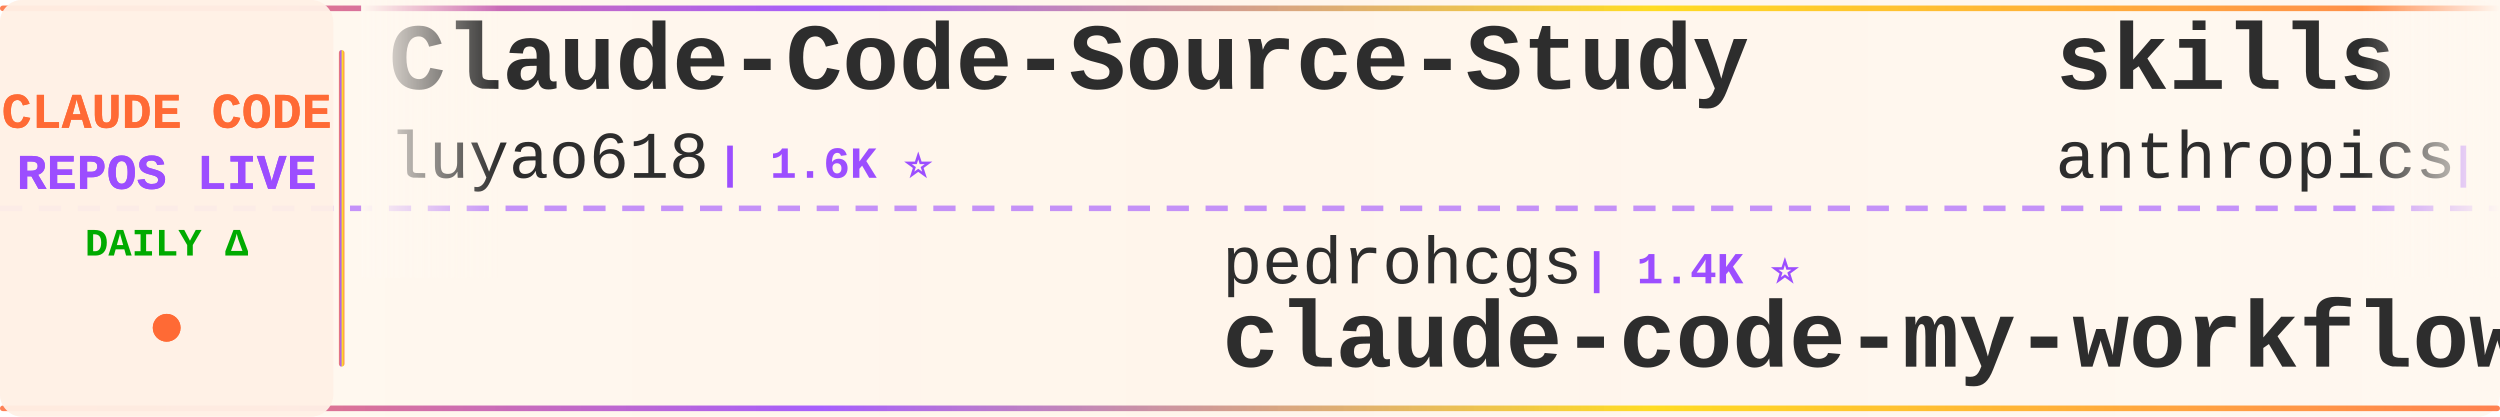
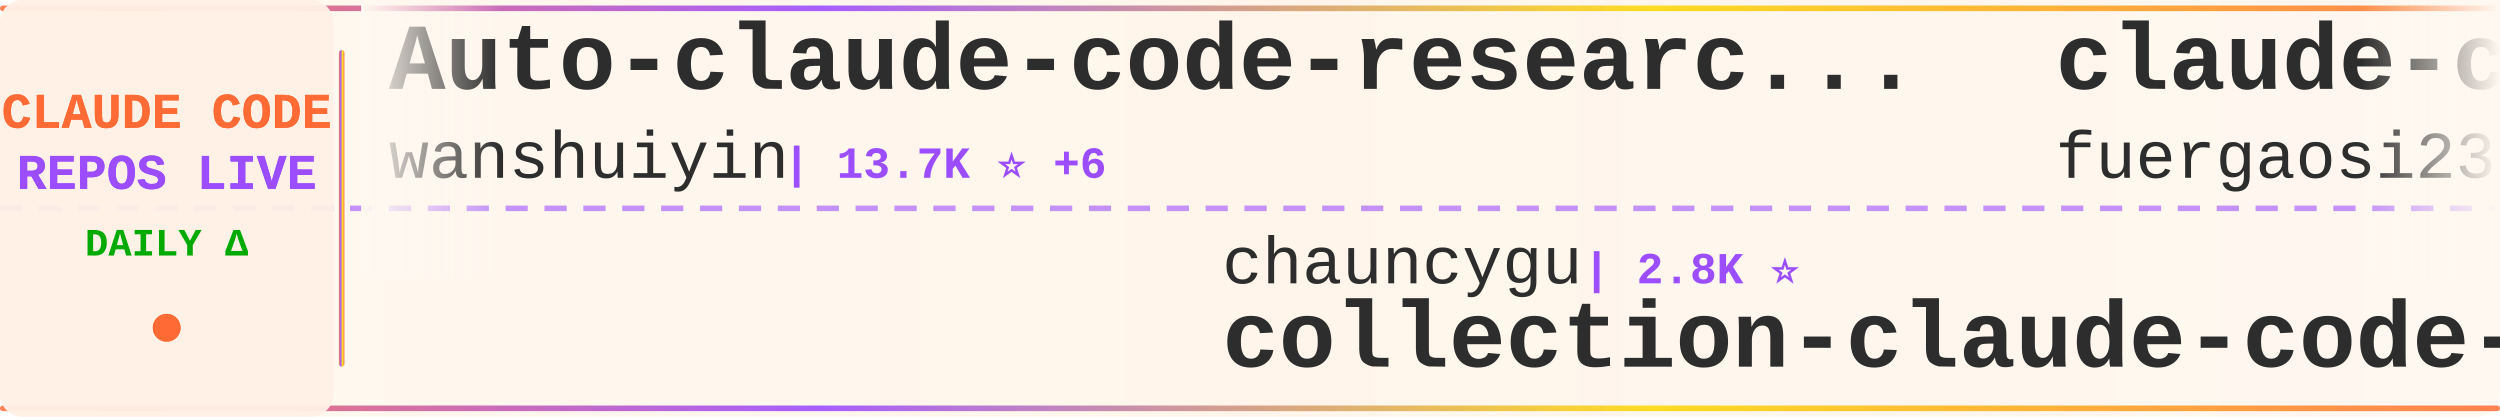
<svg xmlns="http://www.w3.org/2000/svg" width="900" height="150">
  <defs>
    <linearGradient id="tickerBg" x1="0%" y1="0%" x2="100%" y2="0%">
      <stop offset="0%" style="stop-color:#fff8f0;stop-opacity:0.98" />
      <stop offset="50%" style="stop-color:#fff5eb;stop-opacity:1" />
      <stop offset="100%" style="stop-color:#fff8f0;stop-opacity:0.98" />
    </linearGradient>
    <linearGradient id="borderGrad" x1="0%" y1="0%" x2="100%" y2="0%">
      <stop offset="0%" style="stop-color:#FF6B35;stop-opacity:0.85">
        <animate attributeName="stop-opacity" values="0.85;1;0.85" dur="2s" repeatCount="indefinite" />
      </stop>
      <stop offset="33%" style="stop-color:#9C4EFF;stop-opacity:0.9">
        <animate attributeName="stop-opacity" values="0.9;1;0.9" dur="2.2s" repeatCount="indefinite" />
      </stop>
      <stop offset="66%" style="stop-color:#FFD700;stop-opacity:0.85">
        <animate attributeName="stop-opacity" values="0.85;1;0.85" dur="1.8s" repeatCount="indefinite" />
      </stop>
      <stop offset="100%" style="stop-color:#FF6B35;stop-opacity:0.85">
        <animate attributeName="stop-opacity" values="0.85;1;0.85" dur="2s" repeatCount="indefinite" />
      </stop>
    </linearGradient>
    <filter id="textGlow">
      <feGaussianBlur stdDeviation="0.15" result="coloredBlur" />
      <feMerge>
        <feMergeNode in="coloredBlur" />
        <feMergeNode in="SourceGraphic" />
      </feMerge>
    </filter>
    <filter id="metricGlow">
      <feGaussianBlur stdDeviation="0.2" result="coloredBlur" />
      <feMerge>
        <feMergeNode in="coloredBlur" />
        <feMergeNode in="SourceGraphic" />
      </feMerge>
    </filter>
    <linearGradient id="leftFade" x1="0%" y1="0%" x2="100%" y2="0%">
      <stop offset="0%" style="stop-color:#fff8f0;stop-opacity:1" />
      <stop offset="100%" style="stop-color:#fff8f0;stop-opacity:0" />
    </linearGradient>
    <linearGradient id="rightFade" x1="0%" y1="0%" x2="100%" y2="0%">
      <stop offset="0%" style="stop-color:#fff8f0;stop-opacity:0" />
      <stop offset="100%" style="stop-color:#fff8f0;stop-opacity:1" />
    </linearGradient>
  </defs>
  <rect width="900" height="150" fill="url(#tickerBg)" rx="8" />
  <rect x="0" y="2" width="900" height="2" fill="url(#borderGrad)" rx="1" />
  <rect x="0" y="146" width="900" height="2" fill="url(#borderGrad)" rx="1" />
  <line x1="0" y1="75" x2="900" y2="75" stroke="#9C4EFF" stroke-width="2" stroke-dasharray="8 6" opacity="0.6" />
  <rect x="0" y="0" width="120" height="150" fill="#fff0e6" opacity="0.95" rx="8" />
  <text x="60" y="46" font-family="'Courier New', monospace" font-size="18" font-weight="bold" fill="#FF6B35" text-anchor="middle" filter="url(#textGlow)">
    CLAUDE CODE
  </text>
  <text x="60" y="68" font-family="'Courier New', monospace" font-size="18" font-weight="bold" fill="#9C4EFF" text-anchor="middle" filter="url(#textGlow)">
    REPOS LIVE
  </text>
  <text x="60" y="92" font-family="'Courier New', monospace" font-size="14" font-weight="bold" fill="#00aa00" text-anchor="middle">
    DAILY Δ
  </text>
  <circle cx="60" cy="118" r="5" fill="#FF6B35" filter="url(#metricGlow)">
    <animate attributeName="r" values="4;6;4" dur="1.5s" repeatCount="indefinite" />
    <animate attributeName="opacity" values="0.6;1;0.6" dur="1.5s" repeatCount="indefinite" />
  </circle>
  <rect x="122" y="18" width="2" height="114" fill="url(#borderGrad)" rx="1" />
  <clipPath id="tickerClip">
    <rect x="130" y="0" width="770" height="150" />
  </clipPath>
  <g clip-path="url(#tickerClip)">
    <g id="tickerItems">
      <animateTransform attributeName="transform" attributeType="XML" type="translate" from="0 0" to="-3000 0" dur="54s" repeatCount="indefinite" />
      <g transform="translate(0, 0)">
-         <text x="140" y="32" font-family="'Courier New', monospace" font-size="34" font-weight="bold" fill="#2d2d2d">Claude-Code-Source-Study</text>
-         <text x="140" y="64" font-family="'Courier New', monospace" font-size="24" font-weight="normal" fill="#2d2d2d" opacity="1.0">luyao618</text>
-         <text x="258" y="64" font-family="'Courier New', monospace" font-size="16" font-weight="bold" fill="#9C4EFF"> | 1.6K ⭐</text>
+         <text x="140" y="32" font-family="'Courier New', monospace" font-size="34" font-weight="bold" fill="#2d2d2d">Auto-claude-code-researc...</text>
+         <text x="140" y="64" font-family="'Courier New', monospace" font-size="24" font-weight="normal" fill="#2d2d2d" opacity="1.0">wanshuiyin</text>
+         <text x="282" y="64" font-family="'Courier New', monospace" font-size="16" font-weight="bold" fill="#9C4EFF"> | 13.7K ⭐ +6</text>
      </g>
      <g transform="translate(300, 0)">
-         <text x="140" y="102" font-family="'Courier New', monospace" font-size="24" font-weight="normal" fill="#2d2d2d" opacity="1.0">pedrohcgs</text>
-         <text x="270" y="102" font-family="'Courier New', monospace" font-size="16" font-weight="bold" fill="#9C4EFF"> | 1.4K ⭐</text>
-         <text x="140" y="132" font-family="'Courier New', monospace" font-size="34" font-weight="bold" fill="#2d2d2d">claude-code-my-workflow</text>
+         <text x="140" y="102" font-family="'Courier New', monospace" font-size="24" font-weight="normal" fill="#2d2d2d" opacity="1.0">chauncygu</text>
+         <text x="270" y="102" font-family="'Courier New', monospace" font-size="16" font-weight="bold" fill="#9C4EFF"> | 2.8K ⭐</text>
+         <text x="140" y="132" font-family="'Courier New', monospace" font-size="34" font-weight="bold" fill="#2d2d2d">collection-claude-code-s...</text>
      </g>
      <g transform="translate(600, 0)">
-         <text x="140" y="32" font-family="'Courier New', monospace" font-size="34" font-weight="bold" fill="#2d2d2d">skills</text>
-         <text x="140" y="64" font-family="'Courier New', monospace" font-size="24" font-weight="normal" fill="#2d2d2d" opacity="1.0">anthropics</text>
-         <text x="282" y="64" font-family="'Courier New', monospace" font-size="16" font-weight="bold" fill="#9C4EFF"> | 163.4K ⭐ +24</text>
+         <text x="140" y="32" font-family="'Courier New', monospace" font-size="34" font-weight="bold" fill="#2d2d2d">claude-code-proxy</text>
+         <text x="140" y="64" font-family="'Courier New', monospace" font-size="24" font-weight="normal" fill="#2d2d2d" opacity="1.0">fuergaosi233</text>
+         <text x="306" y="64" font-family="'Courier New', monospace" font-size="16" font-weight="bold" fill="#9C4EFF"> | 2.8K ⭐</text>
      </g>
      <g transform="translate(900, 0)">
-         <text x="140" y="102" font-family="'Courier New', monospace" font-size="24" font-weight="normal" fill="#2d2d2d" opacity="1.0">OrcaWhisper</text>
-         <text x="294" y="102" font-family="'Courier New', monospace" font-size="16" font-weight="bold" fill="#9C4EFF"> | 86 ⭐</text>
-         <text x="140" y="132" font-family="'Courier New', monospace" font-size="34" font-weight="bold" fill="#2d2d2d">Claude-Code</text>
+         <text x="140" y="102" font-family="'Courier New', monospace" font-size="24" font-weight="normal" fill="#2d2d2d" opacity="1.0">anthropics</text>
+         <text x="282" y="102" font-family="'Courier New', monospace" font-size="16" font-weight="bold" fill="#9C4EFF"> | 163.5K ⭐ +33</text>
+         <text x="140" y="132" font-family="'Courier New', monospace" font-size="34" font-weight="bold" fill="#2d2d2d">skills</text>
      </g>
      <g transform="translate(1200, 0)">
-         <text x="140" y="32" font-family="'Courier New', monospace" font-size="34" font-weight="bold" fill="#2d2d2d">claude-code-action</text>
-         <text x="140" y="64" font-family="'Courier New', monospace" font-size="24" font-weight="normal" fill="#2d2d2d" opacity="1.0">anthropics</text>
-         <text x="282" y="64" font-family="'Courier New', monospace" font-size="16" font-weight="bold" fill="#9C4EFF"> | 8.4K ⭐ +1</text>
+         <text x="140" y="32" font-family="'Courier New', monospace" font-size="34" font-weight="bold" fill="#2d2d2d">claude-code-source</text>
+         <text x="140" y="64" font-family="'Courier New', monospace" font-size="24" font-weight="normal" fill="#2d2d2d" opacity="1.0">hangsman</text>
+         <text x="258" y="64" font-family="'Courier New', monospace" font-size="16" font-weight="bold" fill="#9C4EFF"> | 787 ⭐</text>
      </g>
      <g transform="translate(1500, 0)">
-         <text x="140" y="102" font-family="'Courier New', monospace" font-size="24" font-weight="normal" fill="#2d2d2d" opacity="1.0">disler</text>
-         <text x="234" y="102" font-family="'Courier New', monospace" font-size="16" font-weight="bold" fill="#9C4EFF"> | 3.8K ⭐ -1</text>
-         <text x="140" y="132" font-family="'Courier New', monospace" font-size="34" font-weight="bold" fill="#2d2d2d">claude-code-hooks-master...</text>
+         <text x="140" y="102" font-family="'Courier New', monospace" font-size="24" font-weight="normal" fill="#2d2d2d" opacity="1.0">ykdojo</text>
+         <text x="234" y="102" font-family="'Courier New', monospace" font-size="16" font-weight="bold" fill="#9C4EFF"> | 9.4K ⭐ +2</text>
+         <text x="140" y="132" font-family="'Courier New', monospace" font-size="34" font-weight="bold" fill="#2d2d2d">claude-code-tips</text>
      </g>
      <g transform="translate(1800, 0)">
-         <text x="140" y="32" font-family="'Courier New', monospace" font-size="34" font-weight="bold" fill="#2d2d2d">claude-code-source-code</text>
-         <text x="140" y="64" font-family="'Courier New', monospace" font-size="24" font-weight="normal" fill="#2d2d2d" opacity="1.0">777genius</text>
-         <text x="270" y="64" font-family="'Courier New', monospace" font-size="16" font-weight="bold" fill="#9C4EFF"> | 920 ⭐</text>
+         <text x="140" y="32" font-family="'Courier New', monospace" font-size="34" font-weight="bold" fill="#2d2d2d">Claude-code</text>
+         <text x="140" y="64" font-family="'Courier New', monospace" font-size="24" font-weight="normal" fill="#2d2d2d" opacity="1.0">zstmfhy</text>
+         <text x="246" y="64" font-family="'Courier New', monospace" font-size="16" font-weight="bold" fill="#9C4EFF"> | 190 ⭐</text>
      </g>
      <g transform="translate(2100, 0)">
-         <text x="140" y="102" font-family="'Courier New', monospace" font-size="24" font-weight="normal" fill="#2d2d2d" opacity="1.0">kodu-ai</text>
-         <text x="246" y="102" font-family="'Courier New', monospace" font-size="16" font-weight="bold" fill="#9C4EFF"> | 5.3K ⭐</text>
-         <text x="140" y="132" font-family="'Courier New', monospace" font-size="34" font-weight="bold" fill="#2d2d2d">claude-coder</text>
+         <text x="140" y="102" font-family="'Courier New', monospace" font-size="24" font-weight="normal" fill="#2d2d2d" opacity="1.0">rohitg00</text>
+         <text x="258" y="102" font-family="'Courier New', monospace" font-size="16" font-weight="bold" fill="#9C4EFF"> | 2.4K ⭐</text>
+         <text x="140" y="132" font-family="'Courier New', monospace" font-size="34" font-weight="bold" fill="#2d2d2d">awesome-claude-code-tool...</text>
      </g>
      <g transform="translate(2400, 0)">
-         <text x="140" y="32" font-family="'Courier New', monospace" font-size="34" font-weight="bold" fill="#2d2d2d">claude-code-source</text>
-         <text x="140" y="64" font-family="'Courier New', monospace" font-size="24" font-weight="normal" fill="#2d2d2d" opacity="1.0">JrCx7scC</text>
-         <text x="258" y="64" font-family="'Courier New', monospace" font-size="16" font-weight="bold" fill="#9C4EFF"> | 371 ⭐</text>
+         <text x="140" y="32" font-family="'Courier New', monospace" font-size="34" font-weight="bold" fill="#2d2d2d">claude-code-hooks-master...</text>
+         <text x="140" y="64" font-family="'Courier New', monospace" font-size="24" font-weight="normal" fill="#2d2d2d" opacity="1.0">disler</text>
+         <text x="234" y="64" font-family="'Courier New', monospace" font-size="16" font-weight="bold" fill="#9C4EFF"> | 3.8K ⭐</text>
      </g>
      <g transform="translate(2700, 0)">
-         <text x="140" y="102" font-family="'Courier New', monospace" font-size="24" font-weight="normal" fill="#2d2d2d" opacity="1.0">zebbern</text>
-         <text x="246" y="102" font-family="'Courier New', monospace" font-size="16" font-weight="bold" fill="#9C4EFF"> | 4.4K ⭐ +1</text>
-         <text x="140" y="132" font-family="'Courier New', monospace" font-size="34" font-weight="bold" fill="#2d2d2d">claude-code-guide</text>
+         <text x="140" y="102" font-family="'Courier New', monospace" font-size="24" font-weight="normal" fill="#2d2d2d" opacity="1.0">alejandrobalderas</text>
+         <text x="366" y="102" font-family="'Courier New', monospace" font-size="16" font-weight="bold" fill="#9C4EFF"> | 2.7K ⭐</text>
+         <text x="140" y="132" font-family="'Courier New', monospace" font-size="34" font-weight="bold" fill="#2d2d2d">claude-code-from-source</text>
      </g>
      <g transform="translate(3000, 0)">
-         <text x="140" y="32" font-family="'Courier New', monospace" font-size="34" font-weight="bold" fill="#2d2d2d">Claude-Code-Source-Study</text>
-         <text x="140" y="64" font-family="'Courier New', monospace" font-size="24" font-weight="normal" fill="#2d2d2d" opacity="1.0">luyao618</text>
-         <text x="258" y="64" font-family="'Courier New', monospace" font-size="16" font-weight="bold" fill="#9C4EFF"> | 1.6K ⭐</text>
+         <text x="140" y="32" font-family="'Courier New', monospace" font-size="34" font-weight="bold" fill="#2d2d2d">Auto-claude-code-researc...</text>
+         <text x="140" y="64" font-family="'Courier New', monospace" font-size="24" font-weight="normal" fill="#2d2d2d" opacity="1.0">wanshuiyin</text>
+         <text x="282" y="64" font-family="'Courier New', monospace" font-size="16" font-weight="bold" fill="#9C4EFF"> | 13.7K ⭐ +6</text>
      </g>
      <g transform="translate(3300, 0)">
-         <text x="140" y="102" font-family="'Courier New', monospace" font-size="24" font-weight="normal" fill="#2d2d2d" opacity="1.0">pedrohcgs</text>
-         <text x="270" y="102" font-family="'Courier New', monospace" font-size="16" font-weight="bold" fill="#9C4EFF"> | 1.4K ⭐</text>
-         <text x="140" y="132" font-family="'Courier New', monospace" font-size="34" font-weight="bold" fill="#2d2d2d">claude-code-my-workflow</text>
+         <text x="140" y="102" font-family="'Courier New', monospace" font-size="24" font-weight="normal" fill="#2d2d2d" opacity="1.0">chauncygu</text>
+         <text x="270" y="102" font-family="'Courier New', monospace" font-size="16" font-weight="bold" fill="#9C4EFF"> | 2.8K ⭐</text>
+         <text x="140" y="132" font-family="'Courier New', monospace" font-size="34" font-weight="bold" fill="#2d2d2d">collection-claude-code-s...</text>
      </g>
      <g transform="translate(3600, 0)">
-         <text x="140" y="32" font-family="'Courier New', monospace" font-size="34" font-weight="bold" fill="#2d2d2d">skills</text>
-         <text x="140" y="64" font-family="'Courier New', monospace" font-size="24" font-weight="normal" fill="#2d2d2d" opacity="1.0">anthropics</text>
-         <text x="282" y="64" font-family="'Courier New', monospace" font-size="16" font-weight="bold" fill="#9C4EFF"> | 163.4K ⭐ +24</text>
+         <text x="140" y="32" font-family="'Courier New', monospace" font-size="34" font-weight="bold" fill="#2d2d2d">claude-code-proxy</text>
+         <text x="140" y="64" font-family="'Courier New', monospace" font-size="24" font-weight="normal" fill="#2d2d2d" opacity="1.0">fuergaosi233</text>
+         <text x="306" y="64" font-family="'Courier New', monospace" font-size="16" font-weight="bold" fill="#9C4EFF"> | 2.8K ⭐</text>
      </g>
      <g transform="translate(3900, 0)">
-         <text x="140" y="102" font-family="'Courier New', monospace" font-size="24" font-weight="normal" fill="#2d2d2d" opacity="1.0">OrcaWhisper</text>
-         <text x="294" y="102" font-family="'Courier New', monospace" font-size="16" font-weight="bold" fill="#9C4EFF"> | 86 ⭐</text>
-         <text x="140" y="132" font-family="'Courier New', monospace" font-size="34" font-weight="bold" fill="#2d2d2d">Claude-Code</text>
+         <text x="140" y="102" font-family="'Courier New', monospace" font-size="24" font-weight="normal" fill="#2d2d2d" opacity="1.0">anthropics</text>
+         <text x="282" y="102" font-family="'Courier New', monospace" font-size="16" font-weight="bold" fill="#9C4EFF"> | 163.5K ⭐ +33</text>
+         <text x="140" y="132" font-family="'Courier New', monospace" font-size="34" font-weight="bold" fill="#2d2d2d">skills</text>
      </g>
    </g>
  </g>
  <rect x="130" y="0" width="50" height="100" fill="url(#leftFade)" />
  <rect x="850" y="0" width="50" height="100" fill="url(#rightFade)" />
</svg>
